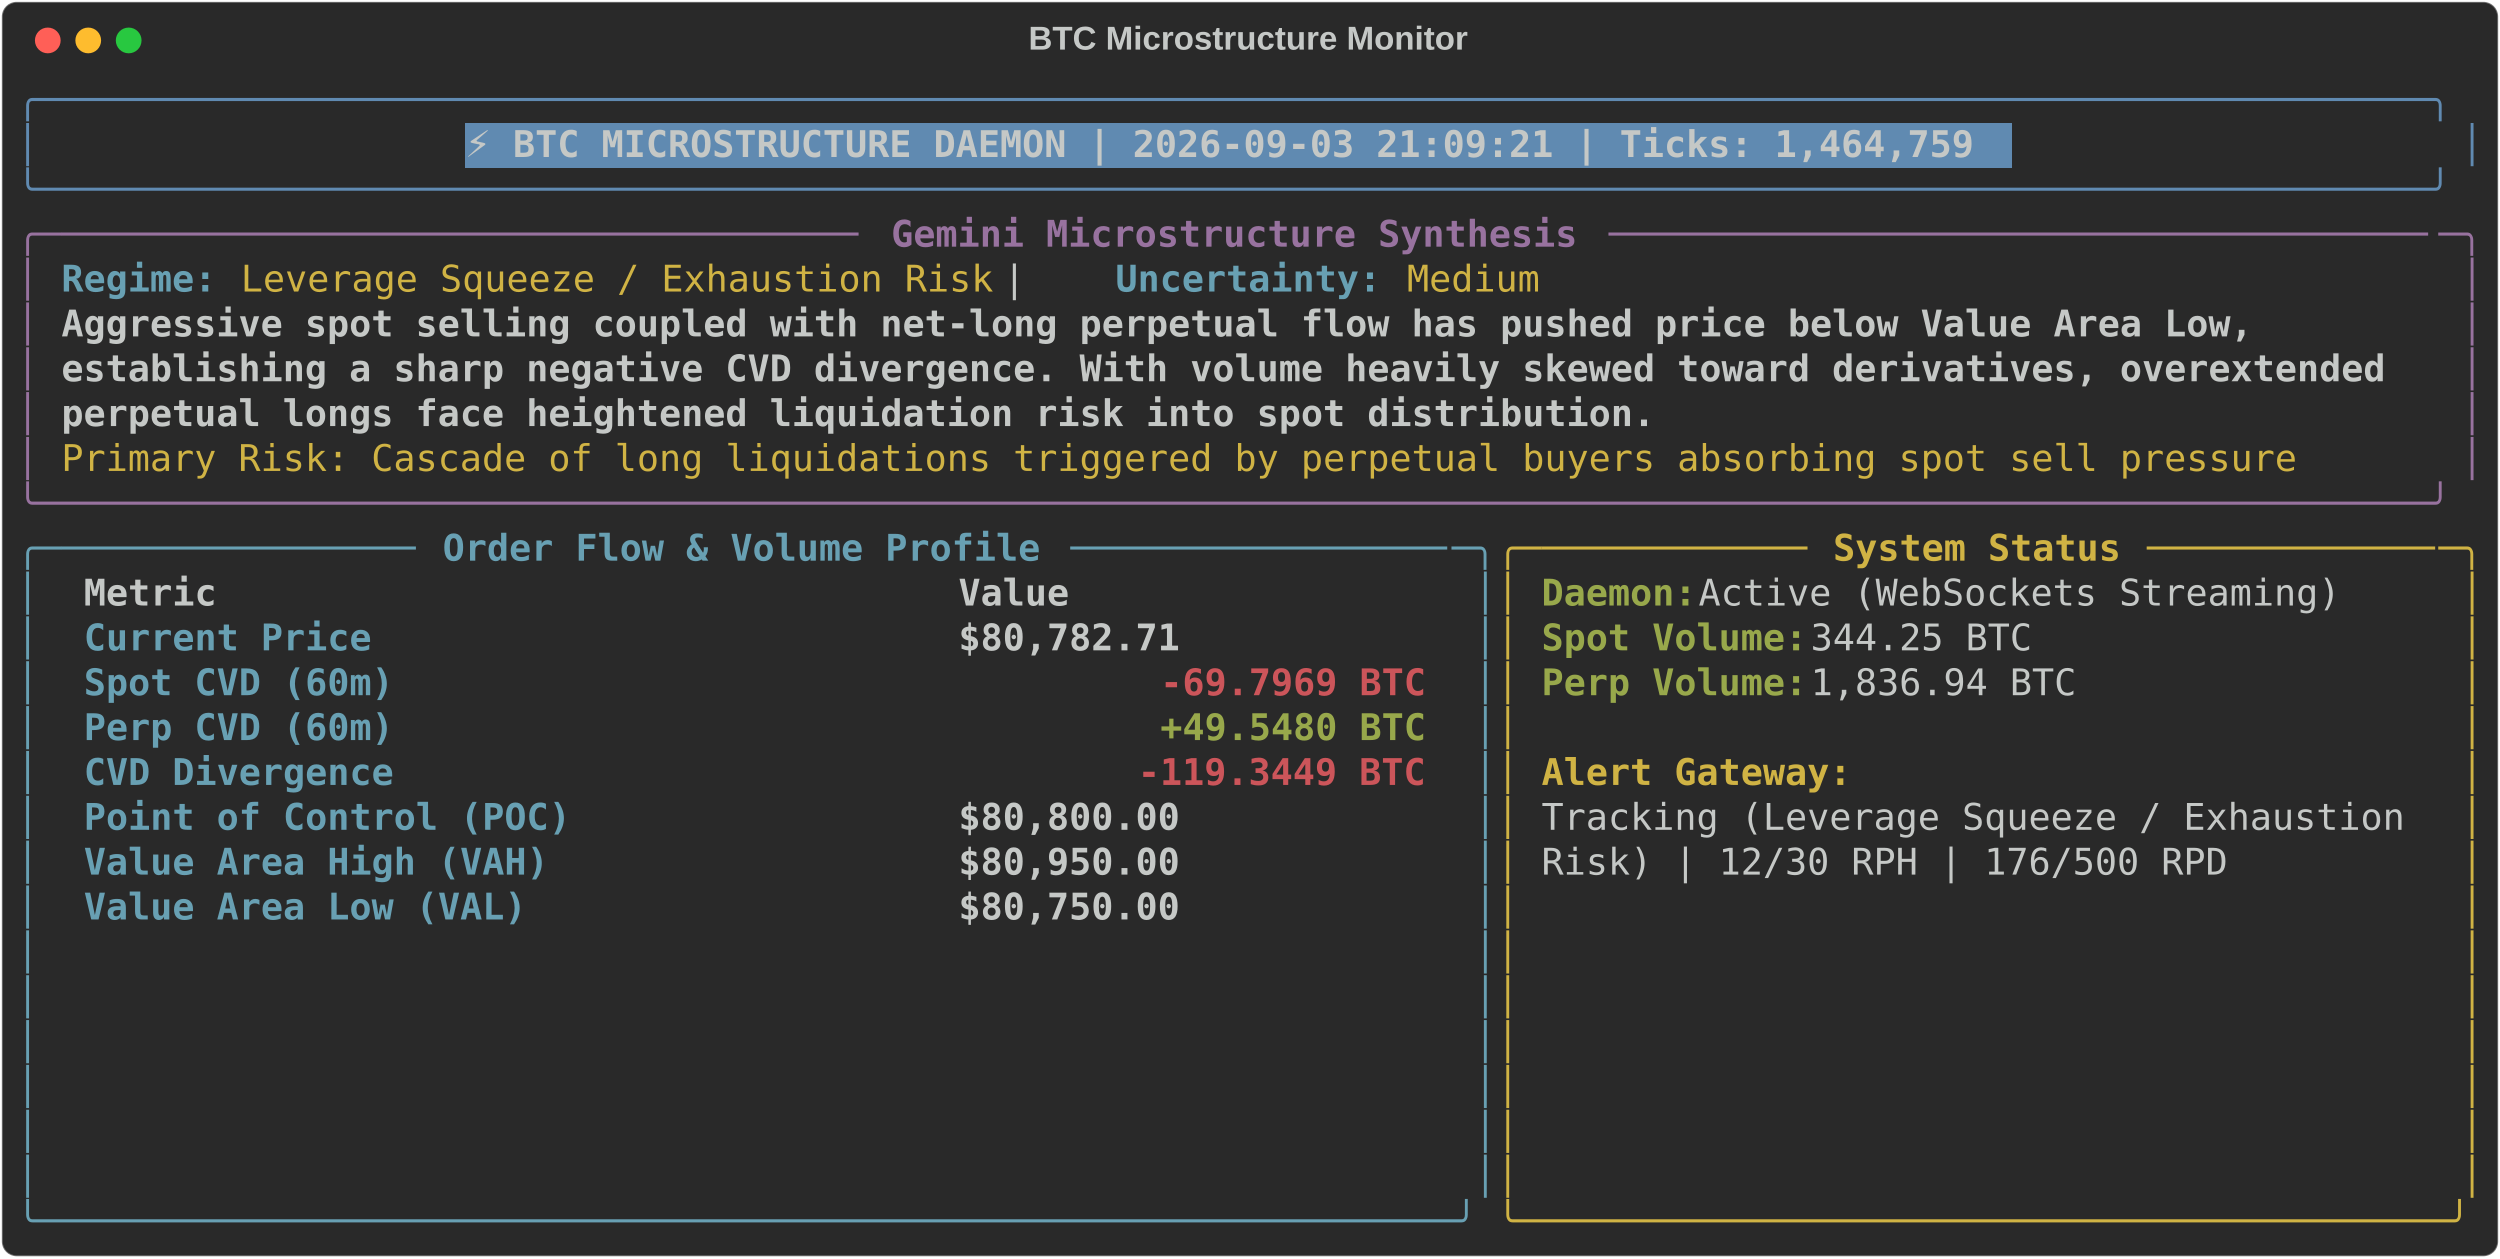
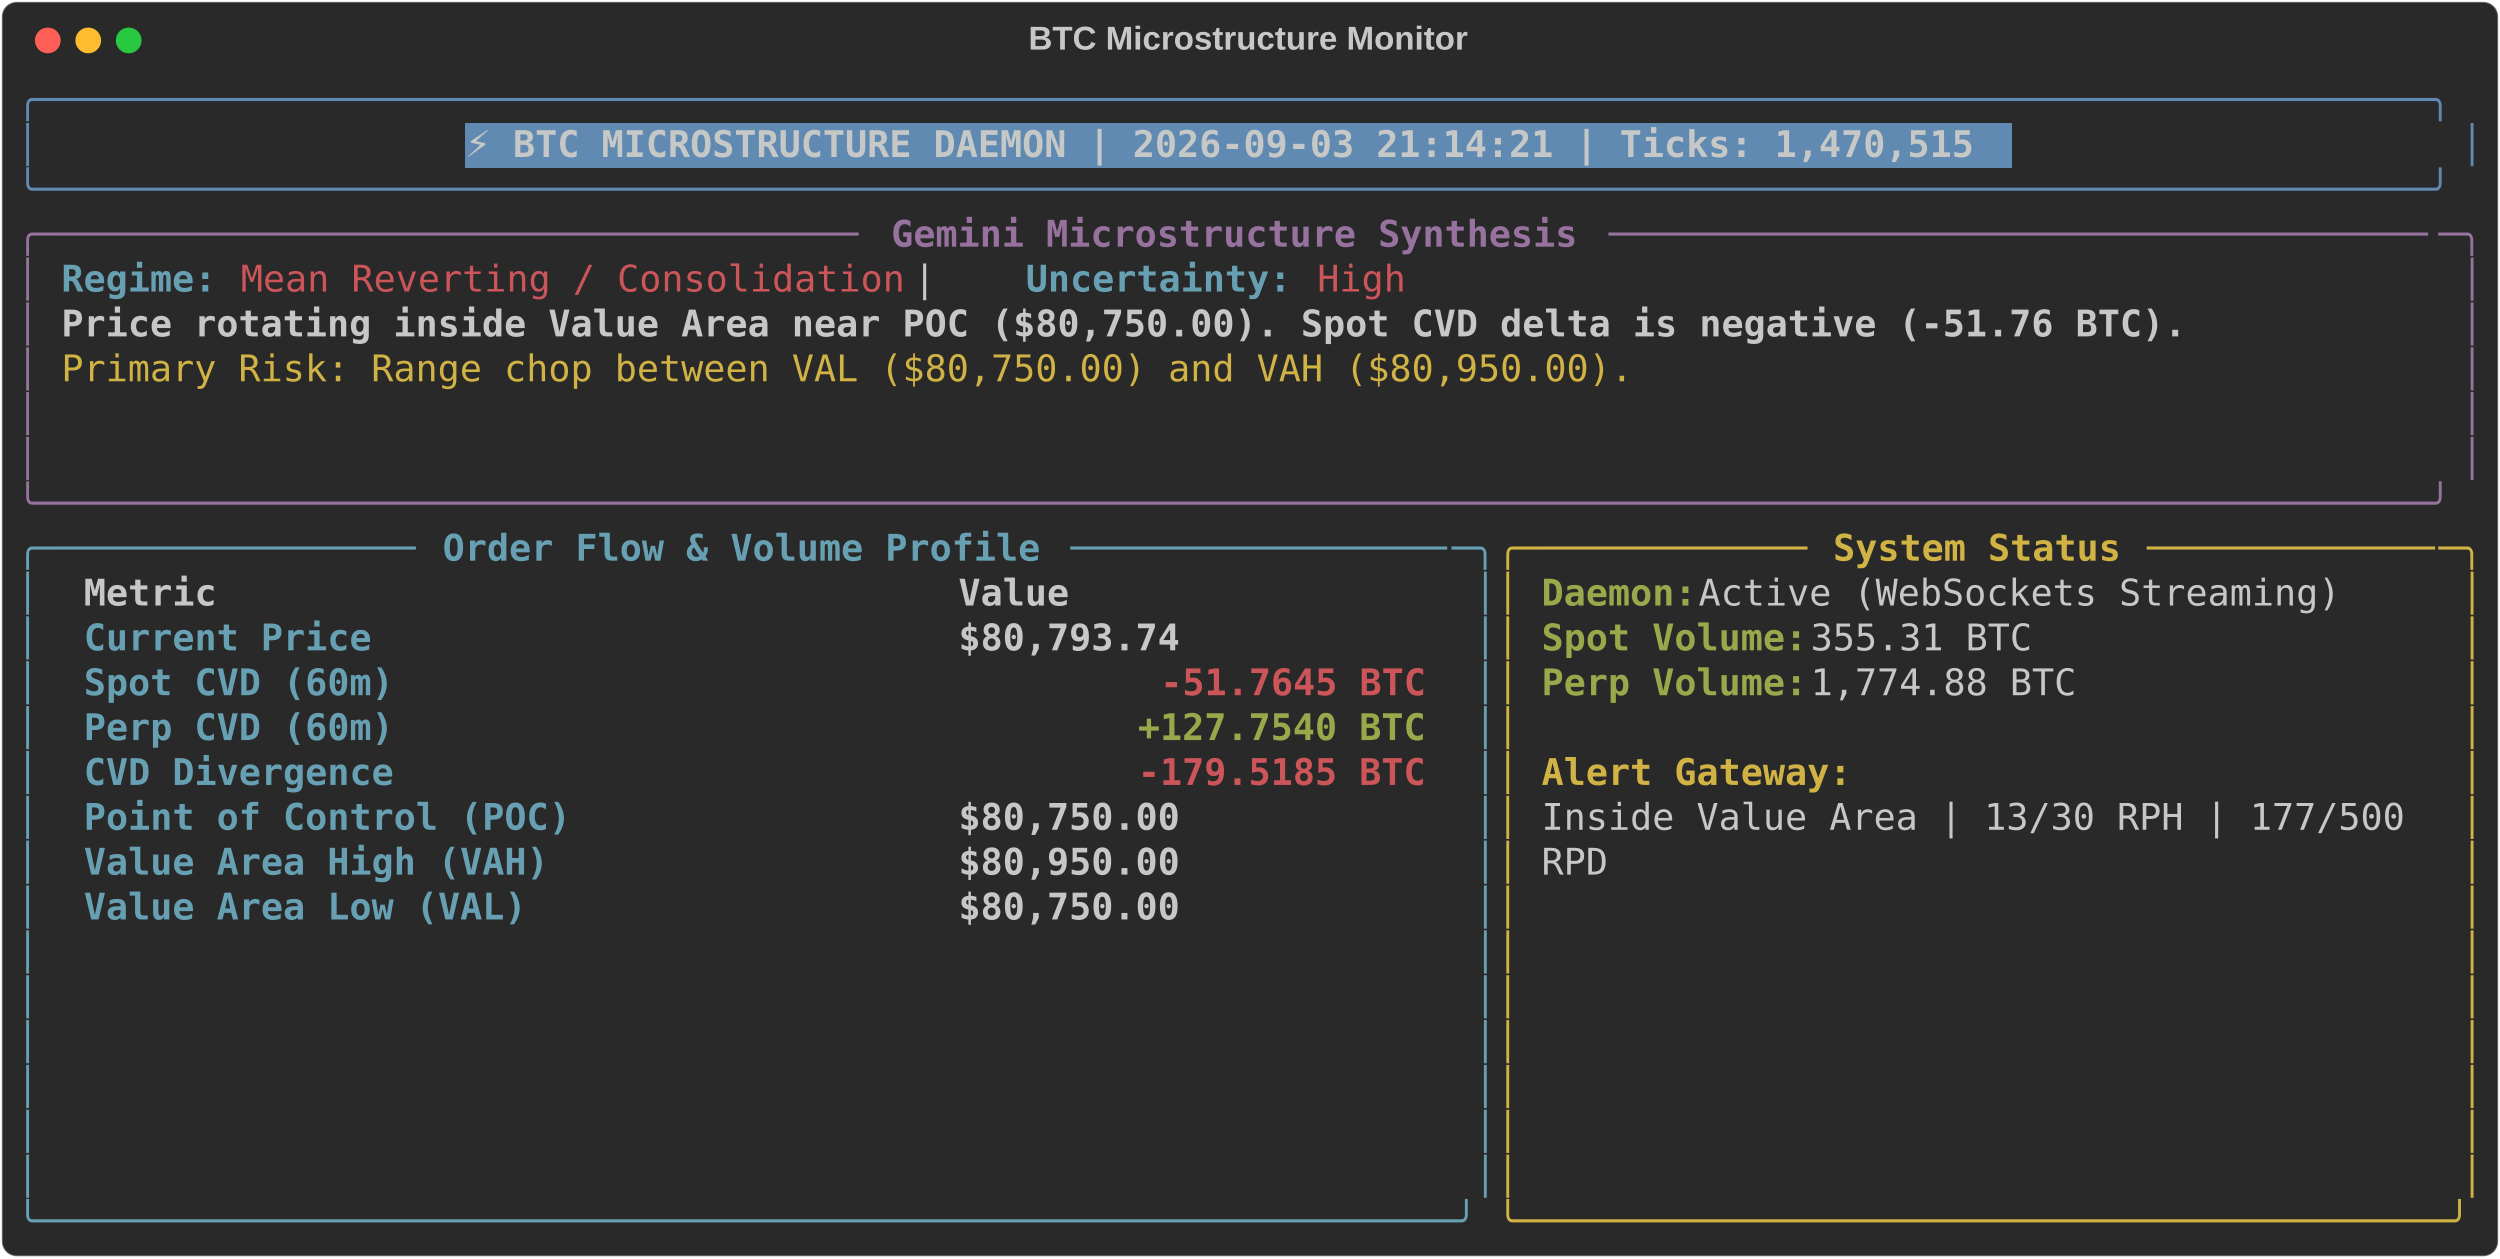
<svg xmlns="http://www.w3.org/2000/svg" class="rich-terminal" viewBox="0 0 1360 684.4">
  <style>

    @font-face {
        font-family: "Fira Code";
        src: local("FiraCode-Regular"),
                url("https://cdnjs.cloudflare.com/ajax/libs/firacode/6.2.0/woff2/FiraCode-Regular.woff2") format("woff2"),
                url("https://cdnjs.cloudflare.com/ajax/libs/firacode/6.2.0/woff/FiraCode-Regular.woff") format("woff");
        font-style: normal;
        font-weight: 400;
    }
    @font-face {
        font-family: "Fira Code";
        src: local("FiraCode-Bold"),
                url("https://cdnjs.cloudflare.com/ajax/libs/firacode/6.2.0/woff2/FiraCode-Bold.woff2") format("woff2"),
                url("https://cdnjs.cloudflare.com/ajax/libs/firacode/6.2.0/woff/FiraCode-Bold.woff") format("woff");
        font-style: bold;
        font-weight: 700;
    }

-     .terminal-3417819754-matrix {
+     .terminal-441994597-matrix {
        font-family: Fira Code, monospace;
        font-size: 20px;
        line-height: 24.4px;
        font-variant-east-asian: full-width;
    }

-     .terminal-3417819754-title {
+     .terminal-441994597-title {
        font-size: 18px;
        font-weight: bold;
        font-family: arial;
    }

-     .terminal-3417819754-r1 { fill: #608ab1 }
- .terminal-3417819754-r2 { fill: #c5c8c6 }
- .terminal-3417819754-r3 { fill: #c5c8c6;font-weight: bold }
- .terminal-3417819754-r4 { fill: #98729f }
- .terminal-3417819754-r5 { fill: #98729f;font-weight: bold }
- .terminal-3417819754-r6 { fill: #68a0b3;font-weight: bold }
- .terminal-3417819754-r7 { fill: #d0b344 }
- .terminal-3417819754-r8 { fill: #68a0b3 }
- .terminal-3417819754-r9 { fill: #d0b344;font-weight: bold }
- .terminal-3417819754-r10 { fill: #98a84b;font-weight: bold }
- .terminal-3417819754-r11 { fill: #cc555a;font-weight: bold }
+     .terminal-441994597-r1 { fill: #608ab1 }
+ .terminal-441994597-r2 { fill: #c5c8c6 }
+ .terminal-441994597-r3 { fill: #c5c8c6;font-weight: bold }
+ .terminal-441994597-r4 { fill: #98729f }
+ .terminal-441994597-r5 { fill: #98729f;font-weight: bold }
+ .terminal-441994597-r6 { fill: #68a0b3;font-weight: bold }
+ .terminal-441994597-r7 { fill: #cc555a }
+ .terminal-441994597-r8 { fill: #d0b344 }
+ .terminal-441994597-r9 { fill: #68a0b3 }
+ .terminal-441994597-r10 { fill: #d0b344;font-weight: bold }
+ .terminal-441994597-r11 { fill: #98a84b;font-weight: bold }
+ .terminal-441994597-r12 { fill: #cc555a;font-weight: bold }
    </style>
  <defs>
-     <clipPath id="terminal-3417819754-clip-terminal">
+     <clipPath id="terminal-441994597-clip-terminal">
      <rect x="0" y="0" width="1341.0" height="633.4" />
    </clipPath>
-     <clipPath id="terminal-3417819754-line-0">
+     <clipPath id="terminal-441994597-line-0">
      <rect x="0" y="1.5" width="1342" height="24.65" />
    </clipPath>
-     <clipPath id="terminal-3417819754-line-1">
+     <clipPath id="terminal-441994597-line-1">
      <rect x="0" y="25.9" width="1342" height="24.65" />
    </clipPath>
-     <clipPath id="terminal-3417819754-line-2">
+     <clipPath id="terminal-441994597-line-2">
      <rect x="0" y="50.3" width="1342" height="24.65" />
    </clipPath>
-     <clipPath id="terminal-3417819754-line-3">
+     <clipPath id="terminal-441994597-line-3">
      <rect x="0" y="74.7" width="1342" height="24.65" />
    </clipPath>
-     <clipPath id="terminal-3417819754-line-4">
+     <clipPath id="terminal-441994597-line-4">
      <rect x="0" y="99.1" width="1342" height="24.65" />
    </clipPath>
-     <clipPath id="terminal-3417819754-line-5">
+     <clipPath id="terminal-441994597-line-5">
      <rect x="0" y="123.5" width="1342" height="24.65" />
    </clipPath>
-     <clipPath id="terminal-3417819754-line-6">
+     <clipPath id="terminal-441994597-line-6">
      <rect x="0" y="147.9" width="1342" height="24.65" />
    </clipPath>
-     <clipPath id="terminal-3417819754-line-7">
+     <clipPath id="terminal-441994597-line-7">
      <rect x="0" y="172.3" width="1342" height="24.65" />
    </clipPath>
-     <clipPath id="terminal-3417819754-line-8">
+     <clipPath id="terminal-441994597-line-8">
      <rect x="0" y="196.7" width="1342" height="24.65" />
    </clipPath>
-     <clipPath id="terminal-3417819754-line-9">
+     <clipPath id="terminal-441994597-line-9">
      <rect x="0" y="221.1" width="1342" height="24.65" />
    </clipPath>
-     <clipPath id="terminal-3417819754-line-10">
+     <clipPath id="terminal-441994597-line-10">
      <rect x="0" y="245.5" width="1342" height="24.65" />
    </clipPath>
-     <clipPath id="terminal-3417819754-line-11">
+     <clipPath id="terminal-441994597-line-11">
      <rect x="0" y="269.9" width="1342" height="24.65" />
    </clipPath>
-     <clipPath id="terminal-3417819754-line-12">
+     <clipPath id="terminal-441994597-line-12">
      <rect x="0" y="294.3" width="1342" height="24.65" />
    </clipPath>
-     <clipPath id="terminal-3417819754-line-13">
+     <clipPath id="terminal-441994597-line-13">
      <rect x="0" y="318.7" width="1342" height="24.65" />
    </clipPath>
-     <clipPath id="terminal-3417819754-line-14">
+     <clipPath id="terminal-441994597-line-14">
      <rect x="0" y="343.1" width="1342" height="24.65" />
    </clipPath>
-     <clipPath id="terminal-3417819754-line-15">
+     <clipPath id="terminal-441994597-line-15">
      <rect x="0" y="367.5" width="1342" height="24.65" />
    </clipPath>
-     <clipPath id="terminal-3417819754-line-16">
+     <clipPath id="terminal-441994597-line-16">
      <rect x="0" y="391.9" width="1342" height="24.65" />
    </clipPath>
-     <clipPath id="terminal-3417819754-line-17">
+     <clipPath id="terminal-441994597-line-17">
      <rect x="0" y="416.3" width="1342" height="24.65" />
    </clipPath>
-     <clipPath id="terminal-3417819754-line-18">
+     <clipPath id="terminal-441994597-line-18">
      <rect x="0" y="440.7" width="1342" height="24.65" />
    </clipPath>
-     <clipPath id="terminal-3417819754-line-19">
+     <clipPath id="terminal-441994597-line-19">
      <rect x="0" y="465.1" width="1342" height="24.65" />
    </clipPath>
-     <clipPath id="terminal-3417819754-line-20">
+     <clipPath id="terminal-441994597-line-20">
      <rect x="0" y="489.5" width="1342" height="24.65" />
    </clipPath>
-     <clipPath id="terminal-3417819754-line-21">
+     <clipPath id="terminal-441994597-line-21">
      <rect x="0" y="513.9" width="1342" height="24.65" />
    </clipPath>
-     <clipPath id="terminal-3417819754-line-22">
+     <clipPath id="terminal-441994597-line-22">
      <rect x="0" y="538.3" width="1342" height="24.65" />
    </clipPath>
-     <clipPath id="terminal-3417819754-line-23">
+     <clipPath id="terminal-441994597-line-23">
      <rect x="0" y="562.7" width="1342" height="24.65" />
    </clipPath>
-     <clipPath id="terminal-3417819754-line-24">
+     <clipPath id="terminal-441994597-line-24">
      <rect x="0" y="587.1" width="1342" height="24.65" />
    </clipPath>
  </defs>
  <rect fill="#292929" stroke="rgba(255,255,255,0.35)" stroke-width="1" x="1" y="1" width="1358" height="682.4" rx="8" />
-   <text class="terminal-3417819754-title" fill="#c5c8c6" text-anchor="middle" x="679" y="27">BTC Microstructure Monitor</text>
+   <text class="terminal-441994597-title" fill="#c5c8c6" text-anchor="middle" x="679" y="27">BTC Microstructure Monitor</text>
  <g transform="translate(26,22)">
    <circle cx="0" cy="0" r="7" fill="#ff5f57" />
    <circle cx="22" cy="0" r="7" fill="#febc2e" />
    <circle cx="44" cy="0" r="7" fill="#28c840" />
  </g>
-   <g transform="translate(9, 41)" clip-path="url(#terminal-3417819754-clip-terminal)">
+   <g transform="translate(9, 41)" clip-path="url(#terminal-441994597-clip-terminal)">
    <rect fill="#608ab1" x="244" y="25.9" width="841.8" height="24.65" shape-rendering="crispEdges" />
-     <g class="terminal-3417819754-matrix">
-       <text class="terminal-3417819754-r1" x="0" y="20" textLength="1342" clip-path="url(#terminal-3417819754-line-0)">╭────────────────────────────────────────────────────────────────────────────────────────────────────────────╮</text>
-       <text class="terminal-3417819754-r2" x="1342" y="20" textLength="12.2" clip-path="url(#terminal-3417819754-line-0)">
- </text>
-       <text class="terminal-3417819754-r1" x="0" y="44.4" textLength="12.2" clip-path="url(#terminal-3417819754-line-1)">│</text>
-       <text class="terminal-3417819754-r3" x="244" y="44.4" textLength="829.6" clip-path="url(#terminal-3417819754-line-1)">⚡ BTC MICROSTRUCTURE DAEMON | 2026-09-03 21:09:21 | Ticks: 1,464,759</text>
-       <text class="terminal-3417819754-r1" x="1329.8" y="44.4" textLength="12.2" clip-path="url(#terminal-3417819754-line-1)">│</text>
-       <text class="terminal-3417819754-r2" x="1342" y="44.4" textLength="12.2" clip-path="url(#terminal-3417819754-line-1)">
- </text>
-       <text class="terminal-3417819754-r1" x="0" y="68.8" textLength="1342" clip-path="url(#terminal-3417819754-line-2)">╰────────────────────────────────────────────────────────────────────────────────────────────────────────────╯</text>
-       <text class="terminal-3417819754-r2" x="1342" y="68.8" textLength="12.2" clip-path="url(#terminal-3417819754-line-2)">
- </text>
-       <text class="terminal-3417819754-r4" x="0" y="93.2" textLength="24.4" clip-path="url(#terminal-3417819754-line-3)">╭─</text>
-       <text class="terminal-3417819754-r4" x="24.4" y="93.2" textLength="439.2" clip-path="url(#terminal-3417819754-line-3)">────────────────────────────────────</text>
-       <text class="terminal-3417819754-r5" x="475.8" y="93.2" textLength="378.2" clip-path="url(#terminal-3417819754-line-3)">Gemini Microstructure Synthesis</text>
-       <text class="terminal-3417819754-r4" x="866.2" y="93.2" textLength="451.4" clip-path="url(#terminal-3417819754-line-3)">─────────────────────────────────────</text>
-       <text class="terminal-3417819754-r4" x="1317.6" y="93.2" textLength="24.4" clip-path="url(#terminal-3417819754-line-3)">─╮</text>
-       <text class="terminal-3417819754-r2" x="1342" y="93.2" textLength="12.2" clip-path="url(#terminal-3417819754-line-3)">
- </text>
-       <text class="terminal-3417819754-r4" x="0" y="117.6" textLength="12.2" clip-path="url(#terminal-3417819754-line-4)">│</text>
-       <text class="terminal-3417819754-r6" x="24.4" y="117.6" textLength="85.4" clip-path="url(#terminal-3417819754-line-4)">Regime:</text>
-       <text class="terminal-3417819754-r7" x="122" y="117.6" textLength="414.8" clip-path="url(#terminal-3417819754-line-4)">Leverage Squeeze / Exhaustion Risk</text>
-       <text class="terminal-3417819754-r2" x="536.8" y="117.6" textLength="61" clip-path="url(#terminal-3417819754-line-4)">  |  </text>
-       <text class="terminal-3417819754-r6" x="597.8" y="117.6" textLength="146.4" clip-path="url(#terminal-3417819754-line-4)">Uncertainty:</text>
-       <text class="terminal-3417819754-r7" x="756.4" y="117.6" textLength="73.2" clip-path="url(#terminal-3417819754-line-4)">Medium</text>
-       <text class="terminal-3417819754-r4" x="1329.8" y="117.6" textLength="12.2" clip-path="url(#terminal-3417819754-line-4)">│</text>
-       <text class="terminal-3417819754-r2" x="1342" y="117.6" textLength="12.2" clip-path="url(#terminal-3417819754-line-4)">
- </text>
-       <text class="terminal-3417819754-r4" x="0" y="142" textLength="12.2" clip-path="url(#terminal-3417819754-line-5)">│</text>
-       <text class="terminal-3417819754-r3" x="24.4" y="142" textLength="1220" clip-path="url(#terminal-3417819754-line-5)">Aggressive spot selling coupled with net-long perpetual flow has pushed price below Value Area Low, </text>
-       <text class="terminal-3417819754-r4" x="1329.8" y="142" textLength="12.2" clip-path="url(#terminal-3417819754-line-5)">│</text>
-       <text class="terminal-3417819754-r2" x="1342" y="142" textLength="12.2" clip-path="url(#terminal-3417819754-line-5)">
- </text>
-       <text class="terminal-3417819754-r4" x="0" y="166.4" textLength="12.2" clip-path="url(#terminal-3417819754-line-6)">│</text>
-       <text class="terminal-3417819754-r3" x="24.4" y="166.4" textLength="1293.2" clip-path="url(#terminal-3417819754-line-6)">establishing a sharp negative CVD divergence. With volume heavily skewed toward derivatives, overextended </text>
-       <text class="terminal-3417819754-r4" x="1329.8" y="166.4" textLength="12.2" clip-path="url(#terminal-3417819754-line-6)">│</text>
-       <text class="terminal-3417819754-r2" x="1342" y="166.4" textLength="12.2" clip-path="url(#terminal-3417819754-line-6)">
- </text>
-       <text class="terminal-3417819754-r4" x="0" y="190.8" textLength="12.2" clip-path="url(#terminal-3417819754-line-7)">│</text>
-       <text class="terminal-3417819754-r3" x="24.4" y="190.8" textLength="878.4" clip-path="url(#terminal-3417819754-line-7)">perpetual longs face heightened liquidation risk into spot distribution.</text>
-       <text class="terminal-3417819754-r4" x="1329.8" y="190.8" textLength="12.2" clip-path="url(#terminal-3417819754-line-7)">│</text>
-       <text class="terminal-3417819754-r2" x="1342" y="190.8" textLength="12.2" clip-path="url(#terminal-3417819754-line-7)">
- </text>
-       <text class="terminal-3417819754-r4" x="0" y="215.2" textLength="12.2" clip-path="url(#terminal-3417819754-line-8)">│</text>
-       <text class="terminal-3417819754-r7" x="24.4" y="215.2" textLength="1244.4" clip-path="url(#terminal-3417819754-line-8)">Primary Risk: Cascade of long liquidations triggered by perpetual buyers absorbing spot sell pressure </text>
-       <text class="terminal-3417819754-r4" x="1329.8" y="215.2" textLength="12.2" clip-path="url(#terminal-3417819754-line-8)">│</text>
-       <text class="terminal-3417819754-r2" x="1342" y="215.2" textLength="12.2" clip-path="url(#terminal-3417819754-line-8)">
- </text>
-       <text class="terminal-3417819754-r4" x="0" y="239.6" textLength="1342" clip-path="url(#terminal-3417819754-line-9)">╰────────────────────────────────────────────────────────────────────────────────────────────────────────────╯</text>
-       <text class="terminal-3417819754-r2" x="1342" y="239.6" textLength="12.2" clip-path="url(#terminal-3417819754-line-9)">
- </text>
-       <text class="terminal-3417819754-r8" x="0" y="264" textLength="24.4" clip-path="url(#terminal-3417819754-line-10)">╭─</text>
-       <text class="terminal-3417819754-r8" x="24.4" y="264" textLength="195.2" clip-path="url(#terminal-3417819754-line-10)">────────────────</text>
-       <text class="terminal-3417819754-r6" x="231.8" y="264" textLength="329.4" clip-path="url(#terminal-3417819754-line-10)">Order Flow &amp; Volume Profile</text>
-       <text class="terminal-3417819754-r8" x="573.4" y="264" textLength="207.4" clip-path="url(#terminal-3417819754-line-10)">─────────────────</text>
-       <text class="terminal-3417819754-r8" x="780.8" y="264" textLength="24.4" clip-path="url(#terminal-3417819754-line-10)">─╮</text>
-       <text class="terminal-3417819754-r7" x="805.2" y="264" textLength="24.4" clip-path="url(#terminal-3417819754-line-10)">╭─</text>
-       <text class="terminal-3417819754-r7" x="829.6" y="264" textLength="146.4" clip-path="url(#terminal-3417819754-line-10)">────────────</text>
-       <text class="terminal-3417819754-r9" x="988.2" y="264" textLength="158.6" clip-path="url(#terminal-3417819754-line-10)">System Status</text>
-       <text class="terminal-3417819754-r7" x="1159" y="264" textLength="158.6" clip-path="url(#terminal-3417819754-line-10)">─────────────</text>
-       <text class="terminal-3417819754-r7" x="1317.6" y="264" textLength="24.4" clip-path="url(#terminal-3417819754-line-10)">─╮</text>
-       <text class="terminal-3417819754-r2" x="1342" y="264" textLength="12.2" clip-path="url(#terminal-3417819754-line-10)">
- </text>
-       <text class="terminal-3417819754-r8" x="0" y="288.4" textLength="12.2" clip-path="url(#terminal-3417819754-line-11)">│</text>
-       <text class="terminal-3417819754-r3" x="36.6" y="288.4" textLength="451.4" clip-path="url(#terminal-3417819754-line-11)">Metric                               </text>
-       <text class="terminal-3417819754-r3" x="512.4" y="288.4" textLength="256.2" clip-path="url(#terminal-3417819754-line-11)">                Value</text>
-       <text class="terminal-3417819754-r8" x="793" y="288.4" textLength="12.2" clip-path="url(#terminal-3417819754-line-11)">│</text>
-       <text class="terminal-3417819754-r7" x="805.2" y="288.4" textLength="12.2" clip-path="url(#terminal-3417819754-line-11)">│</text>
-       <text class="terminal-3417819754-r10" x="829.6" y="288.4" textLength="85.4" clip-path="url(#terminal-3417819754-line-11)">Daemon:</text>
-       <text class="terminal-3417819754-r2" x="915" y="288.4" textLength="366" clip-path="url(#terminal-3417819754-line-11)"> Active (WebSockets Streaming)</text>
-       <text class="terminal-3417819754-r7" x="1329.8" y="288.4" textLength="12.2" clip-path="url(#terminal-3417819754-line-11)">│</text>
-       <text class="terminal-3417819754-r2" x="1342" y="288.4" textLength="12.2" clip-path="url(#terminal-3417819754-line-11)">
- </text>
-       <text class="terminal-3417819754-r8" x="0" y="312.8" textLength="12.2" clip-path="url(#terminal-3417819754-line-12)">│</text>
-       <text class="terminal-3417819754-r6" x="36.6" y="312.8" textLength="451.4" clip-path="url(#terminal-3417819754-line-12)">Current Price                        </text>
-       <text class="terminal-3417819754-r3" x="512.4" y="312.8" textLength="256.2" clip-path="url(#terminal-3417819754-line-12)">           $80,782.71</text>
-       <text class="terminal-3417819754-r8" x="793" y="312.8" textLength="12.2" clip-path="url(#terminal-3417819754-line-12)">│</text>
-       <text class="terminal-3417819754-r7" x="805.2" y="312.8" textLength="12.2" clip-path="url(#terminal-3417819754-line-12)">│</text>
-       <text class="terminal-3417819754-r10" x="829.6" y="312.8" textLength="146.4" clip-path="url(#terminal-3417819754-line-12)">Spot Volume:</text>
-       <text class="terminal-3417819754-r2" x="976" y="312.8" textLength="134.2" clip-path="url(#terminal-3417819754-line-12)"> 344.25 BTC</text>
-       <text class="terminal-3417819754-r7" x="1329.8" y="312.8" textLength="12.2" clip-path="url(#terminal-3417819754-line-12)">│</text>
-       <text class="terminal-3417819754-r2" x="1342" y="312.8" textLength="12.2" clip-path="url(#terminal-3417819754-line-12)">
- </text>
-       <text class="terminal-3417819754-r8" x="0" y="337.2" textLength="12.2" clip-path="url(#terminal-3417819754-line-13)">│</text>
-       <text class="terminal-3417819754-r6" x="36.6" y="337.2" textLength="451.4" clip-path="url(#terminal-3417819754-line-13)">Spot CVD (60m)                       </text>
-       <text class="terminal-3417819754-r11" x="622.2" y="337.2" textLength="146.4" clip-path="url(#terminal-3417819754-line-13)">-69.7969 BTC</text>
-       <text class="terminal-3417819754-r8" x="793" y="337.2" textLength="12.2" clip-path="url(#terminal-3417819754-line-13)">│</text>
-       <text class="terminal-3417819754-r7" x="805.2" y="337.2" textLength="12.2" clip-path="url(#terminal-3417819754-line-13)">│</text>
-       <text class="terminal-3417819754-r10" x="829.6" y="337.2" textLength="146.4" clip-path="url(#terminal-3417819754-line-13)">Perp Volume:</text>
-       <text class="terminal-3417819754-r2" x="976" y="337.2" textLength="158.6" clip-path="url(#terminal-3417819754-line-13)"> 1,836.94 BTC</text>
-       <text class="terminal-3417819754-r7" x="1329.8" y="337.2" textLength="12.2" clip-path="url(#terminal-3417819754-line-13)">│</text>
-       <text class="terminal-3417819754-r2" x="1342" y="337.2" textLength="12.2" clip-path="url(#terminal-3417819754-line-13)">
- </text>
-       <text class="terminal-3417819754-r8" x="0" y="361.6" textLength="12.2" clip-path="url(#terminal-3417819754-line-14)">│</text>
-       <text class="terminal-3417819754-r6" x="36.6" y="361.6" textLength="451.4" clip-path="url(#terminal-3417819754-line-14)">Perp CVD (60m)                       </text>
-       <text class="terminal-3417819754-r10" x="622.2" y="361.6" textLength="146.4" clip-path="url(#terminal-3417819754-line-14)">+49.5480 BTC</text>
-       <text class="terminal-3417819754-r8" x="793" y="361.6" textLength="12.2" clip-path="url(#terminal-3417819754-line-14)">│</text>
-       <text class="terminal-3417819754-r7" x="805.2" y="361.6" textLength="12.2" clip-path="url(#terminal-3417819754-line-14)">│</text>
-       <text class="terminal-3417819754-r7" x="1329.8" y="361.6" textLength="12.2" clip-path="url(#terminal-3417819754-line-14)">│</text>
-       <text class="terminal-3417819754-r2" x="1342" y="361.6" textLength="12.2" clip-path="url(#terminal-3417819754-line-14)">
- </text>
-       <text class="terminal-3417819754-r8" x="0" y="386" textLength="12.2" clip-path="url(#terminal-3417819754-line-15)">│</text>
-       <text class="terminal-3417819754-r6" x="36.6" y="386" textLength="451.4" clip-path="url(#terminal-3417819754-line-15)">CVD Divergence                       </text>
-       <text class="terminal-3417819754-r11" x="610" y="386" textLength="158.6" clip-path="url(#terminal-3417819754-line-15)">-119.3449 BTC</text>
-       <text class="terminal-3417819754-r8" x="793" y="386" textLength="12.2" clip-path="url(#terminal-3417819754-line-15)">│</text>
-       <text class="terminal-3417819754-r7" x="805.2" y="386" textLength="12.2" clip-path="url(#terminal-3417819754-line-15)">│</text>
-       <text class="terminal-3417819754-r9" x="829.6" y="386" textLength="170.8" clip-path="url(#terminal-3417819754-line-15)">Alert Gateway:</text>
-       <text class="terminal-3417819754-r7" x="1329.8" y="386" textLength="12.2" clip-path="url(#terminal-3417819754-line-15)">│</text>
-       <text class="terminal-3417819754-r2" x="1342" y="386" textLength="12.2" clip-path="url(#terminal-3417819754-line-15)">
- </text>
-       <text class="terminal-3417819754-r8" x="0" y="410.4" textLength="12.2" clip-path="url(#terminal-3417819754-line-16)">│</text>
-       <text class="terminal-3417819754-r6" x="36.6" y="410.4" textLength="451.4" clip-path="url(#terminal-3417819754-line-16)">Point of Control (POC)               </text>
-       <text class="terminal-3417819754-r3" x="512.4" y="410.4" textLength="256.2" clip-path="url(#terminal-3417819754-line-16)">           $80,800.00</text>
-       <text class="terminal-3417819754-r8" x="793" y="410.4" textLength="12.2" clip-path="url(#terminal-3417819754-line-16)">│</text>
-       <text class="terminal-3417819754-r7" x="805.2" y="410.4" textLength="12.2" clip-path="url(#terminal-3417819754-line-16)">│</text>
-       <text class="terminal-3417819754-r2" x="829.6" y="410.4" textLength="488" clip-path="url(#terminal-3417819754-line-16)">Tracking (Leverage Squeeze / Exhaustion </text>
-       <text class="terminal-3417819754-r7" x="1329.8" y="410.4" textLength="12.2" clip-path="url(#terminal-3417819754-line-16)">│</text>
-       <text class="terminal-3417819754-r2" x="1342" y="410.4" textLength="12.2" clip-path="url(#terminal-3417819754-line-16)">
- </text>
-       <text class="terminal-3417819754-r8" x="0" y="434.8" textLength="12.2" clip-path="url(#terminal-3417819754-line-17)">│</text>
-       <text class="terminal-3417819754-r6" x="36.6" y="434.8" textLength="451.4" clip-path="url(#terminal-3417819754-line-17)">Value Area High (VAH)                </text>
-       <text class="terminal-3417819754-r3" x="512.4" y="434.8" textLength="256.2" clip-path="url(#terminal-3417819754-line-17)">           $80,950.00</text>
-       <text class="terminal-3417819754-r8" x="793" y="434.8" textLength="12.2" clip-path="url(#terminal-3417819754-line-17)">│</text>
-       <text class="terminal-3417819754-r7" x="805.2" y="434.8" textLength="12.2" clip-path="url(#terminal-3417819754-line-17)">│</text>
-       <text class="terminal-3417819754-r2" x="829.6" y="434.8" textLength="378.2" clip-path="url(#terminal-3417819754-line-17)">Risk) | 12/30 RPH | 176/500 RPD</text>
-       <text class="terminal-3417819754-r7" x="1329.8" y="434.8" textLength="12.2" clip-path="url(#terminal-3417819754-line-17)">│</text>
-       <text class="terminal-3417819754-r2" x="1342" y="434.8" textLength="12.2" clip-path="url(#terminal-3417819754-line-17)">
- </text>
-       <text class="terminal-3417819754-r8" x="0" y="459.2" textLength="12.2" clip-path="url(#terminal-3417819754-line-18)">│</text>
-       <text class="terminal-3417819754-r6" x="36.6" y="459.2" textLength="451.4" clip-path="url(#terminal-3417819754-line-18)">Value Area Low (VAL)                 </text>
-       <text class="terminal-3417819754-r3" x="512.4" y="459.2" textLength="256.2" clip-path="url(#terminal-3417819754-line-18)">           $80,750.00</text>
-       <text class="terminal-3417819754-r8" x="793" y="459.2" textLength="12.2" clip-path="url(#terminal-3417819754-line-18)">│</text>
-       <text class="terminal-3417819754-r7" x="805.2" y="459.2" textLength="12.2" clip-path="url(#terminal-3417819754-line-18)">│</text>
-       <text class="terminal-3417819754-r7" x="1329.8" y="459.2" textLength="12.2" clip-path="url(#terminal-3417819754-line-18)">│</text>
-       <text class="terminal-3417819754-r2" x="1342" y="459.2" textLength="12.2" clip-path="url(#terminal-3417819754-line-18)">
- </text>
-       <text class="terminal-3417819754-r8" x="0" y="483.6" textLength="12.2" clip-path="url(#terminal-3417819754-line-19)">│</text>
-       <text class="terminal-3417819754-r8" x="793" y="483.6" textLength="12.2" clip-path="url(#terminal-3417819754-line-19)">│</text>
-       <text class="terminal-3417819754-r7" x="805.2" y="483.6" textLength="12.2" clip-path="url(#terminal-3417819754-line-19)">│</text>
-       <text class="terminal-3417819754-r7" x="1329.8" y="483.6" textLength="12.2" clip-path="url(#terminal-3417819754-line-19)">│</text>
-       <text class="terminal-3417819754-r2" x="1342" y="483.6" textLength="12.2" clip-path="url(#terminal-3417819754-line-19)">
- </text>
-       <text class="terminal-3417819754-r8" x="0" y="508" textLength="12.2" clip-path="url(#terminal-3417819754-line-20)">│</text>
-       <text class="terminal-3417819754-r8" x="793" y="508" textLength="12.2" clip-path="url(#terminal-3417819754-line-20)">│</text>
-       <text class="terminal-3417819754-r7" x="805.2" y="508" textLength="12.2" clip-path="url(#terminal-3417819754-line-20)">│</text>
-       <text class="terminal-3417819754-r7" x="1329.8" y="508" textLength="12.2" clip-path="url(#terminal-3417819754-line-20)">│</text>
-       <text class="terminal-3417819754-r2" x="1342" y="508" textLength="12.2" clip-path="url(#terminal-3417819754-line-20)">
- </text>
-       <text class="terminal-3417819754-r8" x="0" y="532.4" textLength="12.2" clip-path="url(#terminal-3417819754-line-21)">│</text>
-       <text class="terminal-3417819754-r8" x="793" y="532.4" textLength="12.2" clip-path="url(#terminal-3417819754-line-21)">│</text>
-       <text class="terminal-3417819754-r7" x="805.2" y="532.4" textLength="12.2" clip-path="url(#terminal-3417819754-line-21)">│</text>
-       <text class="terminal-3417819754-r7" x="1329.8" y="532.4" textLength="12.2" clip-path="url(#terminal-3417819754-line-21)">│</text>
-       <text class="terminal-3417819754-r2" x="1342" y="532.4" textLength="12.2" clip-path="url(#terminal-3417819754-line-21)">
- </text>
-       <text class="terminal-3417819754-r8" x="0" y="556.8" textLength="12.2" clip-path="url(#terminal-3417819754-line-22)">│</text>
-       <text class="terminal-3417819754-r8" x="793" y="556.8" textLength="12.2" clip-path="url(#terminal-3417819754-line-22)">│</text>
-       <text class="terminal-3417819754-r7" x="805.2" y="556.8" textLength="12.2" clip-path="url(#terminal-3417819754-line-22)">│</text>
-       <text class="terminal-3417819754-r7" x="1329.8" y="556.8" textLength="12.2" clip-path="url(#terminal-3417819754-line-22)">│</text>
-       <text class="terminal-3417819754-r2" x="1342" y="556.8" textLength="12.2" clip-path="url(#terminal-3417819754-line-22)">
- </text>
-       <text class="terminal-3417819754-r8" x="0" y="581.2" textLength="12.2" clip-path="url(#terminal-3417819754-line-23)">│</text>
-       <text class="terminal-3417819754-r8" x="793" y="581.2" textLength="12.2" clip-path="url(#terminal-3417819754-line-23)">│</text>
-       <text class="terminal-3417819754-r7" x="805.2" y="581.2" textLength="12.2" clip-path="url(#terminal-3417819754-line-23)">│</text>
-       <text class="terminal-3417819754-r7" x="1329.8" y="581.2" textLength="12.2" clip-path="url(#terminal-3417819754-line-23)">│</text>
-       <text class="terminal-3417819754-r2" x="1342" y="581.2" textLength="12.2" clip-path="url(#terminal-3417819754-line-23)">
- </text>
-       <text class="terminal-3417819754-r8" x="0" y="605.6" textLength="12.2" clip-path="url(#terminal-3417819754-line-24)">│</text>
-       <text class="terminal-3417819754-r8" x="793" y="605.6" textLength="12.2" clip-path="url(#terminal-3417819754-line-24)">│</text>
-       <text class="terminal-3417819754-r7" x="805.2" y="605.6" textLength="12.2" clip-path="url(#terminal-3417819754-line-24)">│</text>
-       <text class="terminal-3417819754-r7" x="1329.8" y="605.6" textLength="12.2" clip-path="url(#terminal-3417819754-line-24)">│</text>
-       <text class="terminal-3417819754-r2" x="1342" y="605.6" textLength="12.2" clip-path="url(#terminal-3417819754-line-24)">
- </text>
-       <text class="terminal-3417819754-r8" x="0" y="630" textLength="805.2" clip-path="url(#terminal-3417819754-line-25)">╰────────────────────────────────────────────────────────────────╯</text>
-       <text class="terminal-3417819754-r7" x="805.2" y="630" textLength="536.8" clip-path="url(#terminal-3417819754-line-25)">╰──────────────────────────────────────────╯</text>
-       <text class="terminal-3417819754-r2" x="1342" y="630" textLength="12.2" clip-path="url(#terminal-3417819754-line-25)">
+     <g class="terminal-441994597-matrix">
+       <text class="terminal-441994597-r1" x="0" y="20" textLength="1342" clip-path="url(#terminal-441994597-line-0)">╭────────────────────────────────────────────────────────────────────────────────────────────────────────────╮</text>
+       <text class="terminal-441994597-r2" x="1342" y="20" textLength="12.2" clip-path="url(#terminal-441994597-line-0)">
+ </text>
+       <text class="terminal-441994597-r1" x="0" y="44.4" textLength="12.2" clip-path="url(#terminal-441994597-line-1)">│</text>
+       <text class="terminal-441994597-r3" x="244" y="44.4" textLength="829.6" clip-path="url(#terminal-441994597-line-1)">⚡ BTC MICROSTRUCTURE DAEMON | 2026-09-03 21:14:21 | Ticks: 1,470,515</text>
+       <text class="terminal-441994597-r1" x="1329.8" y="44.4" textLength="12.2" clip-path="url(#terminal-441994597-line-1)">│</text>
+       <text class="terminal-441994597-r2" x="1342" y="44.4" textLength="12.2" clip-path="url(#terminal-441994597-line-1)">
+ </text>
+       <text class="terminal-441994597-r1" x="0" y="68.8" textLength="1342" clip-path="url(#terminal-441994597-line-2)">╰────────────────────────────────────────────────────────────────────────────────────────────────────────────╯</text>
+       <text class="terminal-441994597-r2" x="1342" y="68.8" textLength="12.2" clip-path="url(#terminal-441994597-line-2)">
+ </text>
+       <text class="terminal-441994597-r4" x="0" y="93.2" textLength="24.4" clip-path="url(#terminal-441994597-line-3)">╭─</text>
+       <text class="terminal-441994597-r4" x="24.4" y="93.2" textLength="439.2" clip-path="url(#terminal-441994597-line-3)">────────────────────────────────────</text>
+       <text class="terminal-441994597-r5" x="475.8" y="93.2" textLength="378.2" clip-path="url(#terminal-441994597-line-3)">Gemini Microstructure Synthesis</text>
+       <text class="terminal-441994597-r4" x="866.2" y="93.2" textLength="451.4" clip-path="url(#terminal-441994597-line-3)">─────────────────────────────────────</text>
+       <text class="terminal-441994597-r4" x="1317.6" y="93.2" textLength="24.4" clip-path="url(#terminal-441994597-line-3)">─╮</text>
+       <text class="terminal-441994597-r2" x="1342" y="93.2" textLength="12.2" clip-path="url(#terminal-441994597-line-3)">
+ </text>
+       <text class="terminal-441994597-r4" x="0" y="117.6" textLength="12.2" clip-path="url(#terminal-441994597-line-4)">│</text>
+       <text class="terminal-441994597-r6" x="24.4" y="117.6" textLength="85.4" clip-path="url(#terminal-441994597-line-4)">Regime:</text>
+       <text class="terminal-441994597-r7" x="122" y="117.6" textLength="366" clip-path="url(#terminal-441994597-line-4)">Mean Reverting / Consolidation</text>
+       <text class="terminal-441994597-r2" x="488" y="117.6" textLength="61" clip-path="url(#terminal-441994597-line-4)">  |  </text>
+       <text class="terminal-441994597-r6" x="549" y="117.6" textLength="146.4" clip-path="url(#terminal-441994597-line-4)">Uncertainty:</text>
+       <text class="terminal-441994597-r7" x="707.6" y="117.6" textLength="48.8" clip-path="url(#terminal-441994597-line-4)">High</text>
+       <text class="terminal-441994597-r4" x="1329.8" y="117.6" textLength="12.2" clip-path="url(#terminal-441994597-line-4)">│</text>
+       <text class="terminal-441994597-r2" x="1342" y="117.6" textLength="12.2" clip-path="url(#terminal-441994597-line-4)">
+ </text>
+       <text class="terminal-441994597-r4" x="0" y="142" textLength="12.2" clip-path="url(#terminal-441994597-line-5)">│</text>
+       <text class="terminal-441994597-r3" x="24.4" y="142" textLength="1171.2" clip-path="url(#terminal-441994597-line-5)">Price rotating inside Value Area near POC ($80,750.00). Spot CVD delta is negative (-51.76 BTC).</text>
+       <text class="terminal-441994597-r4" x="1329.8" y="142" textLength="12.2" clip-path="url(#terminal-441994597-line-5)">│</text>
+       <text class="terminal-441994597-r2" x="1342" y="142" textLength="12.2" clip-path="url(#terminal-441994597-line-5)">
+ </text>
+       <text class="terminal-441994597-r4" x="0" y="166.4" textLength="12.2" clip-path="url(#terminal-441994597-line-6)">│</text>
+       <text class="terminal-441994597-r8" x="24.4" y="166.4" textLength="866.2" clip-path="url(#terminal-441994597-line-6)">Primary Risk: Range chop between VAL ($80,750.00) and VAH ($80,950.00).</text>
+       <text class="terminal-441994597-r4" x="1329.8" y="166.4" textLength="12.2" clip-path="url(#terminal-441994597-line-6)">│</text>
+       <text class="terminal-441994597-r2" x="1342" y="166.4" textLength="12.2" clip-path="url(#terminal-441994597-line-6)">
+ </text>
+       <text class="terminal-441994597-r4" x="0" y="190.8" textLength="12.2" clip-path="url(#terminal-441994597-line-7)">│</text>
+       <text class="terminal-441994597-r4" x="1329.8" y="190.8" textLength="12.2" clip-path="url(#terminal-441994597-line-7)">│</text>
+       <text class="terminal-441994597-r2" x="1342" y="190.8" textLength="12.2" clip-path="url(#terminal-441994597-line-7)">
+ </text>
+       <text class="terminal-441994597-r4" x="0" y="215.2" textLength="12.2" clip-path="url(#terminal-441994597-line-8)">│</text>
+       <text class="terminal-441994597-r4" x="1329.8" y="215.2" textLength="12.2" clip-path="url(#terminal-441994597-line-8)">│</text>
+       <text class="terminal-441994597-r2" x="1342" y="215.2" textLength="12.2" clip-path="url(#terminal-441994597-line-8)">
+ </text>
+       <text class="terminal-441994597-r4" x="0" y="239.6" textLength="1342" clip-path="url(#terminal-441994597-line-9)">╰────────────────────────────────────────────────────────────────────────────────────────────────────────────╯</text>
+       <text class="terminal-441994597-r2" x="1342" y="239.6" textLength="12.2" clip-path="url(#terminal-441994597-line-9)">
+ </text>
+       <text class="terminal-441994597-r9" x="0" y="264" textLength="24.4" clip-path="url(#terminal-441994597-line-10)">╭─</text>
+       <text class="terminal-441994597-r9" x="24.4" y="264" textLength="195.2" clip-path="url(#terminal-441994597-line-10)">────────────────</text>
+       <text class="terminal-441994597-r6" x="231.8" y="264" textLength="329.4" clip-path="url(#terminal-441994597-line-10)">Order Flow &amp; Volume Profile</text>
+       <text class="terminal-441994597-r9" x="573.4" y="264" textLength="207.4" clip-path="url(#terminal-441994597-line-10)">─────────────────</text>
+       <text class="terminal-441994597-r9" x="780.8" y="264" textLength="24.4" clip-path="url(#terminal-441994597-line-10)">─╮</text>
+       <text class="terminal-441994597-r8" x="805.2" y="264" textLength="24.4" clip-path="url(#terminal-441994597-line-10)">╭─</text>
+       <text class="terminal-441994597-r8" x="829.6" y="264" textLength="146.4" clip-path="url(#terminal-441994597-line-10)">────────────</text>
+       <text class="terminal-441994597-r10" x="988.2" y="264" textLength="158.6" clip-path="url(#terminal-441994597-line-10)">System Status</text>
+       <text class="terminal-441994597-r8" x="1159" y="264" textLength="158.6" clip-path="url(#terminal-441994597-line-10)">─────────────</text>
+       <text class="terminal-441994597-r8" x="1317.6" y="264" textLength="24.4" clip-path="url(#terminal-441994597-line-10)">─╮</text>
+       <text class="terminal-441994597-r2" x="1342" y="264" textLength="12.2" clip-path="url(#terminal-441994597-line-10)">
+ </text>
+       <text class="terminal-441994597-r9" x="0" y="288.4" textLength="12.2" clip-path="url(#terminal-441994597-line-11)">│</text>
+       <text class="terminal-441994597-r3" x="36.6" y="288.4" textLength="451.4" clip-path="url(#terminal-441994597-line-11)">Metric                               </text>
+       <text class="terminal-441994597-r3" x="512.4" y="288.4" textLength="256.2" clip-path="url(#terminal-441994597-line-11)">                Value</text>
+       <text class="terminal-441994597-r9" x="793" y="288.4" textLength="12.2" clip-path="url(#terminal-441994597-line-11)">│</text>
+       <text class="terminal-441994597-r8" x="805.2" y="288.4" textLength="12.2" clip-path="url(#terminal-441994597-line-11)">│</text>
+       <text class="terminal-441994597-r11" x="829.6" y="288.4" textLength="85.4" clip-path="url(#terminal-441994597-line-11)">Daemon:</text>
+       <text class="terminal-441994597-r2" x="915" y="288.4" textLength="366" clip-path="url(#terminal-441994597-line-11)"> Active (WebSockets Streaming)</text>
+       <text class="terminal-441994597-r8" x="1329.8" y="288.4" textLength="12.2" clip-path="url(#terminal-441994597-line-11)">│</text>
+       <text class="terminal-441994597-r2" x="1342" y="288.4" textLength="12.2" clip-path="url(#terminal-441994597-line-11)">
+ </text>
+       <text class="terminal-441994597-r9" x="0" y="312.8" textLength="12.2" clip-path="url(#terminal-441994597-line-12)">│</text>
+       <text class="terminal-441994597-r6" x="36.6" y="312.8" textLength="451.4" clip-path="url(#terminal-441994597-line-12)">Current Price                        </text>
+       <text class="terminal-441994597-r3" x="512.4" y="312.8" textLength="256.2" clip-path="url(#terminal-441994597-line-12)">           $80,793.74</text>
+       <text class="terminal-441994597-r9" x="793" y="312.8" textLength="12.2" clip-path="url(#terminal-441994597-line-12)">│</text>
+       <text class="terminal-441994597-r8" x="805.2" y="312.8" textLength="12.2" clip-path="url(#terminal-441994597-line-12)">│</text>
+       <text class="terminal-441994597-r11" x="829.6" y="312.8" textLength="146.4" clip-path="url(#terminal-441994597-line-12)">Spot Volume:</text>
+       <text class="terminal-441994597-r2" x="976" y="312.8" textLength="134.2" clip-path="url(#terminal-441994597-line-12)"> 355.31 BTC</text>
+       <text class="terminal-441994597-r8" x="1329.8" y="312.8" textLength="12.2" clip-path="url(#terminal-441994597-line-12)">│</text>
+       <text class="terminal-441994597-r2" x="1342" y="312.8" textLength="12.2" clip-path="url(#terminal-441994597-line-12)">
+ </text>
+       <text class="terminal-441994597-r9" x="0" y="337.2" textLength="12.2" clip-path="url(#terminal-441994597-line-13)">│</text>
+       <text class="terminal-441994597-r6" x="36.6" y="337.2" textLength="451.4" clip-path="url(#terminal-441994597-line-13)">Spot CVD (60m)                       </text>
+       <text class="terminal-441994597-r12" x="622.2" y="337.2" textLength="146.4" clip-path="url(#terminal-441994597-line-13)">-51.7645 BTC</text>
+       <text class="terminal-441994597-r9" x="793" y="337.2" textLength="12.2" clip-path="url(#terminal-441994597-line-13)">│</text>
+       <text class="terminal-441994597-r8" x="805.2" y="337.2" textLength="12.2" clip-path="url(#terminal-441994597-line-13)">│</text>
+       <text class="terminal-441994597-r11" x="829.6" y="337.2" textLength="146.4" clip-path="url(#terminal-441994597-line-13)">Perp Volume:</text>
+       <text class="terminal-441994597-r2" x="976" y="337.2" textLength="158.6" clip-path="url(#terminal-441994597-line-13)"> 1,774.88 BTC</text>
+       <text class="terminal-441994597-r8" x="1329.8" y="337.2" textLength="12.2" clip-path="url(#terminal-441994597-line-13)">│</text>
+       <text class="terminal-441994597-r2" x="1342" y="337.2" textLength="12.2" clip-path="url(#terminal-441994597-line-13)">
+ </text>
+       <text class="terminal-441994597-r9" x="0" y="361.6" textLength="12.2" clip-path="url(#terminal-441994597-line-14)">│</text>
+       <text class="terminal-441994597-r6" x="36.6" y="361.6" textLength="451.4" clip-path="url(#terminal-441994597-line-14)">Perp CVD (60m)                       </text>
+       <text class="terminal-441994597-r11" x="610" y="361.6" textLength="158.6" clip-path="url(#terminal-441994597-line-14)">+127.7540 BTC</text>
+       <text class="terminal-441994597-r9" x="793" y="361.6" textLength="12.2" clip-path="url(#terminal-441994597-line-14)">│</text>
+       <text class="terminal-441994597-r8" x="805.2" y="361.6" textLength="12.2" clip-path="url(#terminal-441994597-line-14)">│</text>
+       <text class="terminal-441994597-r8" x="1329.8" y="361.6" textLength="12.2" clip-path="url(#terminal-441994597-line-14)">│</text>
+       <text class="terminal-441994597-r2" x="1342" y="361.6" textLength="12.2" clip-path="url(#terminal-441994597-line-14)">
+ </text>
+       <text class="terminal-441994597-r9" x="0" y="386" textLength="12.2" clip-path="url(#terminal-441994597-line-15)">│</text>
+       <text class="terminal-441994597-r6" x="36.6" y="386" textLength="451.4" clip-path="url(#terminal-441994597-line-15)">CVD Divergence                       </text>
+       <text class="terminal-441994597-r12" x="610" y="386" textLength="158.6" clip-path="url(#terminal-441994597-line-15)">-179.5185 BTC</text>
+       <text class="terminal-441994597-r9" x="793" y="386" textLength="12.2" clip-path="url(#terminal-441994597-line-15)">│</text>
+       <text class="terminal-441994597-r8" x="805.2" y="386" textLength="12.2" clip-path="url(#terminal-441994597-line-15)">│</text>
+       <text class="terminal-441994597-r10" x="829.6" y="386" textLength="170.8" clip-path="url(#terminal-441994597-line-15)">Alert Gateway:</text>
+       <text class="terminal-441994597-r8" x="1329.8" y="386" textLength="12.2" clip-path="url(#terminal-441994597-line-15)">│</text>
+       <text class="terminal-441994597-r2" x="1342" y="386" textLength="12.2" clip-path="url(#terminal-441994597-line-15)">
+ </text>
+       <text class="terminal-441994597-r9" x="0" y="410.4" textLength="12.2" clip-path="url(#terminal-441994597-line-16)">│</text>
+       <text class="terminal-441994597-r6" x="36.6" y="410.4" textLength="451.4" clip-path="url(#terminal-441994597-line-16)">Point of Control (POC)               </text>
+       <text class="terminal-441994597-r3" x="512.4" y="410.4" textLength="256.2" clip-path="url(#terminal-441994597-line-16)">           $80,750.00</text>
+       <text class="terminal-441994597-r9" x="793" y="410.4" textLength="12.2" clip-path="url(#terminal-441994597-line-16)">│</text>
+       <text class="terminal-441994597-r8" x="805.2" y="410.4" textLength="12.2" clip-path="url(#terminal-441994597-line-16)">│</text>
+       <text class="terminal-441994597-r2" x="829.6" y="410.4" textLength="488" clip-path="url(#terminal-441994597-line-16)">Inside Value Area | 13/30 RPH | 177/500 </text>
+       <text class="terminal-441994597-r8" x="1329.8" y="410.4" textLength="12.2" clip-path="url(#terminal-441994597-line-16)">│</text>
+       <text class="terminal-441994597-r2" x="1342" y="410.4" textLength="12.2" clip-path="url(#terminal-441994597-line-16)">
+ </text>
+       <text class="terminal-441994597-r9" x="0" y="434.8" textLength="12.2" clip-path="url(#terminal-441994597-line-17)">│</text>
+       <text class="terminal-441994597-r6" x="36.6" y="434.8" textLength="451.4" clip-path="url(#terminal-441994597-line-17)">Value Area High (VAH)                </text>
+       <text class="terminal-441994597-r3" x="512.4" y="434.8" textLength="256.2" clip-path="url(#terminal-441994597-line-17)">           $80,950.00</text>
+       <text class="terminal-441994597-r9" x="793" y="434.8" textLength="12.2" clip-path="url(#terminal-441994597-line-17)">│</text>
+       <text class="terminal-441994597-r8" x="805.2" y="434.8" textLength="12.2" clip-path="url(#terminal-441994597-line-17)">│</text>
+       <text class="terminal-441994597-r2" x="829.6" y="434.8" textLength="36.6" clip-path="url(#terminal-441994597-line-17)">RPD</text>
+       <text class="terminal-441994597-r8" x="1329.8" y="434.8" textLength="12.2" clip-path="url(#terminal-441994597-line-17)">│</text>
+       <text class="terminal-441994597-r2" x="1342" y="434.8" textLength="12.2" clip-path="url(#terminal-441994597-line-17)">
+ </text>
+       <text class="terminal-441994597-r9" x="0" y="459.2" textLength="12.2" clip-path="url(#terminal-441994597-line-18)">│</text>
+       <text class="terminal-441994597-r6" x="36.6" y="459.2" textLength="451.4" clip-path="url(#terminal-441994597-line-18)">Value Area Low (VAL)                 </text>
+       <text class="terminal-441994597-r3" x="512.4" y="459.2" textLength="256.2" clip-path="url(#terminal-441994597-line-18)">           $80,750.00</text>
+       <text class="terminal-441994597-r9" x="793" y="459.2" textLength="12.2" clip-path="url(#terminal-441994597-line-18)">│</text>
+       <text class="terminal-441994597-r8" x="805.2" y="459.2" textLength="12.2" clip-path="url(#terminal-441994597-line-18)">│</text>
+       <text class="terminal-441994597-r8" x="1329.8" y="459.2" textLength="12.2" clip-path="url(#terminal-441994597-line-18)">│</text>
+       <text class="terminal-441994597-r2" x="1342" y="459.2" textLength="12.2" clip-path="url(#terminal-441994597-line-18)">
+ </text>
+       <text class="terminal-441994597-r9" x="0" y="483.6" textLength="12.2" clip-path="url(#terminal-441994597-line-19)">│</text>
+       <text class="terminal-441994597-r9" x="793" y="483.6" textLength="12.2" clip-path="url(#terminal-441994597-line-19)">│</text>
+       <text class="terminal-441994597-r8" x="805.2" y="483.6" textLength="12.2" clip-path="url(#terminal-441994597-line-19)">│</text>
+       <text class="terminal-441994597-r8" x="1329.8" y="483.6" textLength="12.2" clip-path="url(#terminal-441994597-line-19)">│</text>
+       <text class="terminal-441994597-r2" x="1342" y="483.6" textLength="12.2" clip-path="url(#terminal-441994597-line-19)">
+ </text>
+       <text class="terminal-441994597-r9" x="0" y="508" textLength="12.2" clip-path="url(#terminal-441994597-line-20)">│</text>
+       <text class="terminal-441994597-r9" x="793" y="508" textLength="12.2" clip-path="url(#terminal-441994597-line-20)">│</text>
+       <text class="terminal-441994597-r8" x="805.2" y="508" textLength="12.2" clip-path="url(#terminal-441994597-line-20)">│</text>
+       <text class="terminal-441994597-r8" x="1329.8" y="508" textLength="12.2" clip-path="url(#terminal-441994597-line-20)">│</text>
+       <text class="terminal-441994597-r2" x="1342" y="508" textLength="12.2" clip-path="url(#terminal-441994597-line-20)">
+ </text>
+       <text class="terminal-441994597-r9" x="0" y="532.4" textLength="12.2" clip-path="url(#terminal-441994597-line-21)">│</text>
+       <text class="terminal-441994597-r9" x="793" y="532.4" textLength="12.2" clip-path="url(#terminal-441994597-line-21)">│</text>
+       <text class="terminal-441994597-r8" x="805.2" y="532.4" textLength="12.2" clip-path="url(#terminal-441994597-line-21)">│</text>
+       <text class="terminal-441994597-r8" x="1329.8" y="532.4" textLength="12.2" clip-path="url(#terminal-441994597-line-21)">│</text>
+       <text class="terminal-441994597-r2" x="1342" y="532.4" textLength="12.2" clip-path="url(#terminal-441994597-line-21)">
+ </text>
+       <text class="terminal-441994597-r9" x="0" y="556.8" textLength="12.2" clip-path="url(#terminal-441994597-line-22)">│</text>
+       <text class="terminal-441994597-r9" x="793" y="556.8" textLength="12.2" clip-path="url(#terminal-441994597-line-22)">│</text>
+       <text class="terminal-441994597-r8" x="805.2" y="556.8" textLength="12.2" clip-path="url(#terminal-441994597-line-22)">│</text>
+       <text class="terminal-441994597-r8" x="1329.8" y="556.8" textLength="12.2" clip-path="url(#terminal-441994597-line-22)">│</text>
+       <text class="terminal-441994597-r2" x="1342" y="556.8" textLength="12.2" clip-path="url(#terminal-441994597-line-22)">
+ </text>
+       <text class="terminal-441994597-r9" x="0" y="581.2" textLength="12.2" clip-path="url(#terminal-441994597-line-23)">│</text>
+       <text class="terminal-441994597-r9" x="793" y="581.2" textLength="12.2" clip-path="url(#terminal-441994597-line-23)">│</text>
+       <text class="terminal-441994597-r8" x="805.2" y="581.2" textLength="12.2" clip-path="url(#terminal-441994597-line-23)">│</text>
+       <text class="terminal-441994597-r8" x="1329.8" y="581.2" textLength="12.2" clip-path="url(#terminal-441994597-line-23)">│</text>
+       <text class="terminal-441994597-r2" x="1342" y="581.2" textLength="12.2" clip-path="url(#terminal-441994597-line-23)">
+ </text>
+       <text class="terminal-441994597-r9" x="0" y="605.6" textLength="12.2" clip-path="url(#terminal-441994597-line-24)">│</text>
+       <text class="terminal-441994597-r9" x="793" y="605.6" textLength="12.2" clip-path="url(#terminal-441994597-line-24)">│</text>
+       <text class="terminal-441994597-r8" x="805.2" y="605.6" textLength="12.2" clip-path="url(#terminal-441994597-line-24)">│</text>
+       <text class="terminal-441994597-r8" x="1329.8" y="605.6" textLength="12.2" clip-path="url(#terminal-441994597-line-24)">│</text>
+       <text class="terminal-441994597-r2" x="1342" y="605.6" textLength="12.2" clip-path="url(#terminal-441994597-line-24)">
+ </text>
+       <text class="terminal-441994597-r9" x="0" y="630" textLength="805.2" clip-path="url(#terminal-441994597-line-25)">╰────────────────────────────────────────────────────────────────╯</text>
+       <text class="terminal-441994597-r8" x="805.2" y="630" textLength="536.8" clip-path="url(#terminal-441994597-line-25)">╰──────────────────────────────────────────╯</text>
+       <text class="terminal-441994597-r2" x="1342" y="630" textLength="12.2" clip-path="url(#terminal-441994597-line-25)">
</text>
    </g>
  </g>
</svg>
